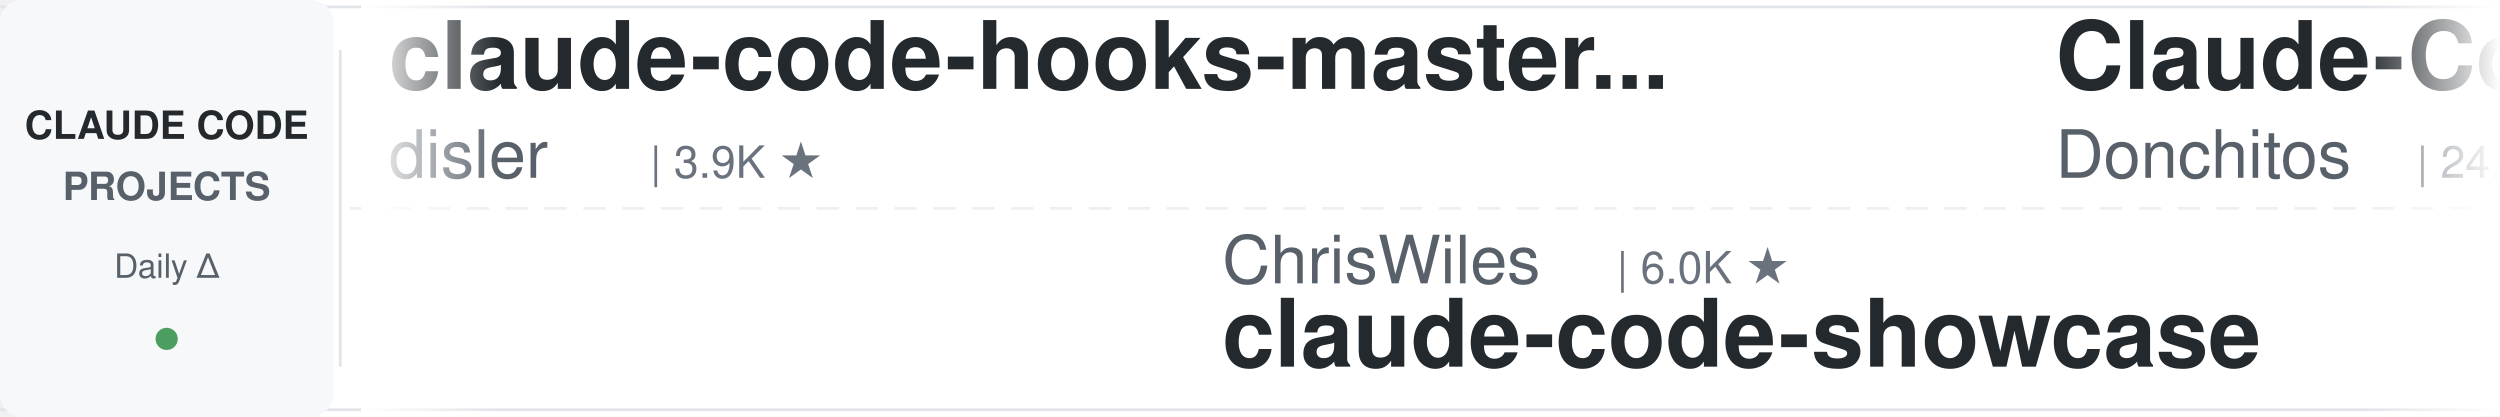
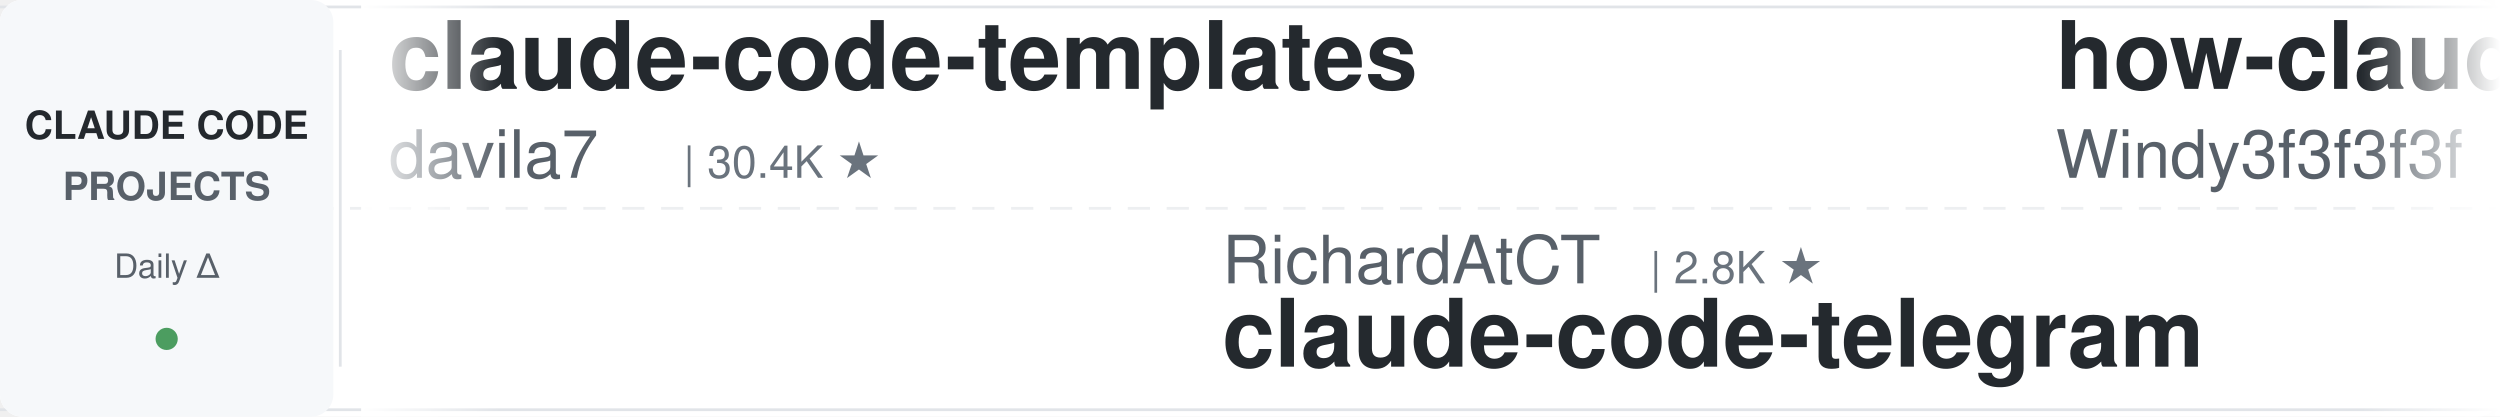
<svg xmlns="http://www.w3.org/2000/svg" width="900" height="150">
  <defs>
    <linearGradient id="leftFade" x1="0%" y1="0%" x2="100%" y2="0%">
      <stop offset="0%" style="stop-color:#ffffff;stop-opacity:1" />
      <stop offset="100%" style="stop-color:#ffffff;stop-opacity:0" />
    </linearGradient>
    <linearGradient id="rightFade" x1="0%" y1="0%" x2="100%" y2="0%">
      <stop offset="0%" style="stop-color:#ffffff;stop-opacity:0" />
      <stop offset="100%" style="stop-color:#ffffff;stop-opacity:1" />
    </linearGradient>
  </defs>
  <rect width="900" height="150" fill="#ffffff" rx="8" />
  <rect x="0" y="2" width="900" height="1" fill="#e1e4e8" />
  <rect x="0" y="147" width="900" height="1" fill="#e1e4e8" />
  <line x1="0" y1="75" x2="900" y2="75" stroke="#e1e4e8" stroke-width="1" stroke-dasharray="8 6" opacity="0.6" />
  <rect x="0" y="0" width="120" height="150" fill="#f6f8fa" rx="8" />
  <text x="60" y="50" font-family="-apple-system, BlinkMacSystemFont, 'Segoe UI', Helvetica, Arial, sans-serif" font-size="14" font-weight="600" fill="#24292e" text-anchor="middle">CLAUDE CODE</text>
  <text x="60" y="72" font-family="-apple-system, BlinkMacSystemFont, 'Segoe UI', Helvetica, Arial, sans-serif" font-size="14" font-weight="600" fill="#586069" text-anchor="middle">PROJECTS</text>
  <text x="60" y="100" font-family="-apple-system, BlinkMacSystemFont, 'Segoe UI', Helvetica, Arial, sans-serif" font-size="12" font-weight="500" fill="#586069" text-anchor="middle">Daily Δ</text>
  <circle cx="60" cy="122" r="4" fill="#22863a" opacity="0.8" />
  <rect x="122" y="18" width="1" height="114" fill="#e1e4e8" />
  <clipPath id="tickerClip">
    <rect x="130" y="0" width="770" height="150" />
  </clipPath>
  <g clip-path="url(#tickerClip)">
    <g id="tickerItems">
      <animateTransform attributeName="transform" attributeType="XML" type="translate" from="0 0" to="-3000 0" dur="54s" repeatCount="indefinite" />
      <g transform="translate(0, 0)">
-         <text x="140" y="32" font-family="-apple-system, BlinkMacSystemFont, 'Segoe UI', Helvetica, Arial, sans-serif" font-size="34" font-weight="600" fill="#24292e">claude-code-hooks-master...</text>
-         <text x="140" y="64" font-family="-apple-system, BlinkMacSystemFont, 'Segoe UI', Helvetica, Arial, sans-serif" font-size="24" font-weight="400" fill="#586069">disler</text>
-         <text x="234" y="64" font-family="-apple-system, BlinkMacSystemFont, 'Segoe UI', Helvetica, Arial, sans-serif" font-size="16" font-weight="500" fill="#6a737d">| 3.9K ★</text>
+         <text x="140" y="32" font-family="-apple-system, BlinkMacSystemFont, 'Segoe UI', Helvetica, Arial, sans-serif" font-size="34" font-weight="600" fill="#24292e">claude-code-templates</text>
+         <text x="140" y="64" font-family="-apple-system, BlinkMacSystemFont, 'Segoe UI', Helvetica, Arial, sans-serif" font-size="24" font-weight="400" fill="#586069">davila7</text>
+         <text x="246" y="64" font-family="-apple-system, BlinkMacSystemFont, 'Segoe UI', Helvetica, Arial, sans-serif" font-size="16" font-weight="500" fill="#6a737d">| 30.4K ★</text>
      </g>
      <g transform="translate(300, 0)">
-         <text x="140" y="102" font-family="-apple-system, BlinkMacSystemFont, 'Segoe UI', Helvetica, Arial, sans-serif" font-size="24" font-weight="400" fill="#586069">ChrisWiles</text>
-         <text x="282" y="102" font-family="-apple-system, BlinkMacSystemFont, 'Segoe UI', Helvetica, Arial, sans-serif" font-size="16" font-weight="500" fill="#6a737d">| 6.0K ★</text>
-         <text x="140" y="132" font-family="-apple-system, BlinkMacSystemFont, 'Segoe UI', Helvetica, Arial, sans-serif" font-size="34" font-weight="600" fill="#24292e">claude-code-showcase</text>
+         <text x="140" y="102" font-family="-apple-system, BlinkMacSystemFont, 'Segoe UI', Helvetica, Arial, sans-serif" font-size="24" font-weight="400" fill="#586069">RichardAtCT</text>
+         <text x="294" y="102" font-family="-apple-system, BlinkMacSystemFont, 'Segoe UI', Helvetica, Arial, sans-serif" font-size="16" font-weight="500" fill="#6a737d">| 2.8K ★</text>
+         <text x="140" y="132" font-family="-apple-system, BlinkMacSystemFont, 'Segoe UI', Helvetica, Arial, sans-serif" font-size="34" font-weight="600" fill="#24292e">claude-code-telegram</text>
      </g>
      <g transform="translate(600, 0)">
-         <text x="140" y="32" font-family="-apple-system, BlinkMacSystemFont, 'Segoe UI', Helvetica, Arial, sans-serif" font-size="34" font-weight="600" fill="#24292e">Claude-Code-Game-Studios</text>
-         <text x="140" y="64" font-family="-apple-system, BlinkMacSystemFont, 'Segoe UI', Helvetica, Arial, sans-serif" font-size="24" font-weight="400" fill="#586069">Donchitos</text>
-         <text x="270" y="64" font-family="-apple-system, BlinkMacSystemFont, 'Segoe UI', Helvetica, Arial, sans-serif" font-size="16" font-weight="500" fill="#6a737d">| 24.5K ★</text>
+         <text x="140" y="32" font-family="-apple-system, BlinkMacSystemFont, 'Segoe UI', Helvetica, Arial, sans-serif" font-size="34" font-weight="600" fill="#24292e">how-claude-code-works</text>
+         <text x="140" y="64" font-family="-apple-system, BlinkMacSystemFont, 'Segoe UI', Helvetica, Arial, sans-serif" font-size="24" font-weight="400" fill="#586069">Windy3f3f3f3f</text>
+         <text x="318" y="64" font-family="-apple-system, BlinkMacSystemFont, 'Segoe UI', Helvetica, Arial, sans-serif" font-size="16" font-weight="500" fill="#6a737d">| 3.5K ★</text>
      </g>
      <g transform="translate(900, 0)">
-         <text x="140" y="102" font-family="-apple-system, BlinkMacSystemFont, 'Segoe UI', Helvetica, Arial, sans-serif" font-size="24" font-weight="400" fill="#586069">diet103</text>
-         <text x="246" y="102" font-family="-apple-system, BlinkMacSystemFont, 'Segoe UI', Helvetica, Arial, sans-serif" font-size="16" font-weight="500" fill="#6a737d">| 10.0K ★</text>
-         <text x="140" y="132" font-family="-apple-system, BlinkMacSystemFont, 'Segoe UI', Helvetica, Arial, sans-serif" font-size="34" font-weight="600" fill="#24292e">claude-code-infrastructu...</text>
+         <text x="140" y="102" font-family="-apple-system, BlinkMacSystemFont, 'Segoe UI', Helvetica, Arial, sans-serif" font-size="24" font-weight="400" fill="#586069">edmund-io</text>
+         <text x="270" y="102" font-family="-apple-system, BlinkMacSystemFont, 'Segoe UI', Helvetica, Arial, sans-serif" font-size="16" font-weight="500" fill="#6a737d">| 1.5K ★</text>
+         <text x="140" y="132" font-family="-apple-system, BlinkMacSystemFont, 'Segoe UI', Helvetica, Arial, sans-serif" font-size="34" font-weight="600" fill="#24292e">edmunds-claude-code</text>
      </g>
      <g transform="translate(1200, 0)">
-         <text x="140" y="32" font-family="-apple-system, BlinkMacSystemFont, 'Segoe UI', Helvetica, Arial, sans-serif" font-size="34" font-weight="600" fill="#24292e">Claude-Code-Source-Study</text>
-         <text x="140" y="64" font-family="-apple-system, BlinkMacSystemFont, 'Segoe UI', Helvetica, Arial, sans-serif" font-size="24" font-weight="400" fill="#586069">luyao618</text>
-         <text x="258" y="64" font-family="-apple-system, BlinkMacSystemFont, 'Segoe UI', Helvetica, Arial, sans-serif" font-size="16" font-weight="500" fill="#6a737d">| 1.7K ★</text>
+         <text x="140" y="32" font-family="-apple-system, BlinkMacSystemFont, 'Segoe UI', Helvetica, Arial, sans-serif" font-size="34" font-weight="600" fill="#24292e">claude-code-action</text>
+         <text x="140" y="64" font-family="-apple-system, BlinkMacSystemFont, 'Segoe UI', Helvetica, Arial, sans-serif" font-size="24" font-weight="400" fill="#586069">anthropics</text>
+         <text x="282" y="64" font-family="-apple-system, BlinkMacSystemFont, 'Segoe UI', Helvetica, Arial, sans-serif" font-size="16" font-weight="500" fill="#6a737d">| 8.7K ★</text>
      </g>
      <g transform="translate(1500, 0)">
-         <text x="140" y="102" font-family="-apple-system, BlinkMacSystemFont, 'Segoe UI', Helvetica, Arial, sans-serif" font-size="24" font-weight="400" fill="#586069">Njengah</text>
-         <text x="246" y="102" font-family="-apple-system, BlinkMacSystemFont, 'Segoe UI', Helvetica, Arial, sans-serif" font-size="16" font-weight="500" fill="#6a737d">| 1.9K ★</text>
-         <text x="140" y="132" font-family="-apple-system, BlinkMacSystemFont, 'Segoe UI', Helvetica, Arial, sans-serif" font-size="34" font-weight="600" fill="#24292e">claude-code-cheat-sheet</text>
+         <text x="140" y="102" font-family="-apple-system, BlinkMacSystemFont, 'Segoe UI', Helvetica, Arial, sans-serif" font-size="24" font-weight="400" fill="#586069">wanshuiyin</text>
+         <text x="282" y="102" font-family="-apple-system, BlinkMacSystemFont, 'Segoe UI', Helvetica, Arial, sans-serif" font-size="16" font-weight="500" fill="#6a737d">| 15.2K ★</text>
+         <text x="140" y="132" font-family="-apple-system, BlinkMacSystemFont, 'Segoe UI', Helvetica, Arial, sans-serif" font-size="34" font-weight="600" fill="#24292e">Auto-claude-code-researc...</text>
      </g>
      <g transform="translate(1800, 0)">
-         <text x="140" y="32" font-family="-apple-system, BlinkMacSystemFont, 'Segoe UI', Helvetica, Arial, sans-serif" font-size="34" font-weight="600" fill="#24292e">claude-code-ultimate-gui...</text>
-         <text x="140" y="64" font-family="-apple-system, BlinkMacSystemFont, 'Segoe UI', Helvetica, Arial, sans-serif" font-size="24" font-weight="400" fill="#586069">FlorianBruniaux</text>
-         <text x="342" y="64" font-family="-apple-system, BlinkMacSystemFont, 'Segoe UI', Helvetica, Arial, sans-serif" font-size="16" font-weight="500" fill="#6a737d">| 5.8K ★</text>
+         <text x="140" y="32" font-family="-apple-system, BlinkMacSystemFont, 'Segoe UI', Helvetica, Arial, sans-serif" font-size="34" font-weight="600" fill="#24292e">skills</text>
+         <text x="140" y="64" font-family="-apple-system, BlinkMacSystemFont, 'Segoe UI', Helvetica, Arial, sans-serif" font-size="24" font-weight="400" fill="#586069">anthropics</text>
+         <text x="282" y="64" font-family="-apple-system, BlinkMacSystemFont, 'Segoe UI', Helvetica, Arial, sans-serif" font-size="16" font-weight="500" fill="#6a737d">| 171.6K ★</text>
      </g>
      <g transform="translate(2100, 0)">
-         <text x="140" y="102" font-family="-apple-system, BlinkMacSystemFont, 'Segoe UI', Helvetica, Arial, sans-serif" font-size="24" font-weight="400" fill="#586069">1rgs</text>
-         <text x="210" y="102" font-family="-apple-system, BlinkMacSystemFont, 'Segoe UI', Helvetica, Arial, sans-serif" font-size="16" font-weight="500" fill="#6a737d">| 3.7K ★</text>
+         <text x="140" y="102" font-family="-apple-system, BlinkMacSystemFont, 'Segoe UI', Helvetica, Arial, sans-serif" font-size="24" font-weight="400" fill="#586069">fuergaosi233</text>
+         <text x="306" y="102" font-family="-apple-system, BlinkMacSystemFont, 'Segoe UI', Helvetica, Arial, sans-serif" font-size="16" font-weight="500" fill="#6a737d">| 2.8K ★</text>
        <text x="140" y="132" font-family="-apple-system, BlinkMacSystemFont, 'Segoe UI', Helvetica, Arial, sans-serif" font-size="34" font-weight="600" fill="#24292e">claude-code-proxy</text>
      </g>
      <g transform="translate(2400, 0)">
-         <text x="140" y="32" font-family="-apple-system, BlinkMacSystemFont, 'Segoe UI', Helvetica, Arial, sans-serif" font-size="34" font-weight="600" fill="#24292e">system_prompts_leaks</text>
-         <text x="140" y="64" font-family="-apple-system, BlinkMacSystemFont, 'Segoe UI', Helvetica, Arial, sans-serif" font-size="24" font-weight="400" fill="#586069">asgeirtj</text>
-         <text x="258" y="64" font-family="-apple-system, BlinkMacSystemFont, 'Segoe UI', Helvetica, Arial, sans-serif" font-size="16" font-weight="500" fill="#6a737d">| 63.6K ★</text>
+         <text x="140" y="32" font-family="-apple-system, BlinkMacSystemFont, 'Segoe UI', Helvetica, Arial, sans-serif" font-size="34" font-weight="600" fill="#24292e">claude-code-security-rev...</text>
+         <text x="140" y="64" font-family="-apple-system, BlinkMacSystemFont, 'Segoe UI', Helvetica, Arial, sans-serif" font-size="24" font-weight="400" fill="#586069">anthropics</text>
+         <text x="282" y="64" font-family="-apple-system, BlinkMacSystemFont, 'Segoe UI', Helvetica, Arial, sans-serif" font-size="16" font-weight="500" fill="#6a737d">| 6.1K ★</text>
      </g>
      <g transform="translate(2700, 0)">
-         <text x="140" y="102" font-family="-apple-system, BlinkMacSystemFont, 'Segoe UI', Helvetica, Arial, sans-serif" font-size="24" font-weight="400" fill="#586069">Pimzino</text>
-         <text x="246" y="102" font-family="-apple-system, BlinkMacSystemFont, 'Segoe UI', Helvetica, Arial, sans-serif" font-size="16" font-weight="500" fill="#6a737d">| 3.9K ★</text>
-         <text x="140" y="132" font-family="-apple-system, BlinkMacSystemFont, 'Segoe UI', Helvetica, Arial, sans-serif" font-size="34" font-weight="600" fill="#24292e">claude-code-spec-workflo...</text>
+         <text x="140" y="102" font-family="-apple-system, BlinkMacSystemFont, 'Segoe UI', Helvetica, Arial, sans-serif" font-size="24" font-weight="400" fill="#586069">nicedreamzapp</text>
+         <text x="318" y="102" font-family="-apple-system, BlinkMacSystemFont, 'Segoe UI', Helvetica, Arial, sans-serif" font-size="16" font-weight="500" fill="#6a737d">| 3.2K ★</text>
+         <text x="140" y="132" font-family="-apple-system, BlinkMacSystemFont, 'Segoe UI', Helvetica, Arial, sans-serif" font-size="34" font-weight="600" fill="#24292e">claude-code-local</text>
      </g>
      <g transform="translate(3000, 0)">
-         <text x="140" y="32" font-family="-apple-system, BlinkMacSystemFont, 'Segoe UI', Helvetica, Arial, sans-serif" font-size="34" font-weight="600" fill="#24292e">claude-code-hooks-master...</text>
-         <text x="140" y="64" font-family="-apple-system, BlinkMacSystemFont, 'Segoe UI', Helvetica, Arial, sans-serif" font-size="24" font-weight="400" fill="#586069">disler</text>
-         <text x="234" y="64" font-family="-apple-system, BlinkMacSystemFont, 'Segoe UI', Helvetica, Arial, sans-serif" font-size="16" font-weight="500" fill="#6a737d">| 3.9K ★</text>
+         <text x="140" y="32" font-family="-apple-system, BlinkMacSystemFont, 'Segoe UI', Helvetica, Arial, sans-serif" font-size="34" font-weight="600" fill="#24292e">claude-code-templates</text>
+         <text x="140" y="64" font-family="-apple-system, BlinkMacSystemFont, 'Segoe UI', Helvetica, Arial, sans-serif" font-size="24" font-weight="400" fill="#586069">davila7</text>
+         <text x="246" y="64" font-family="-apple-system, BlinkMacSystemFont, 'Segoe UI', Helvetica, Arial, sans-serif" font-size="16" font-weight="500" fill="#6a737d">| 30.4K ★</text>
      </g>
      <g transform="translate(3300, 0)">
-         <text x="140" y="102" font-family="-apple-system, BlinkMacSystemFont, 'Segoe UI', Helvetica, Arial, sans-serif" font-size="24" font-weight="400" fill="#586069">ChrisWiles</text>
-         <text x="282" y="102" font-family="-apple-system, BlinkMacSystemFont, 'Segoe UI', Helvetica, Arial, sans-serif" font-size="16" font-weight="500" fill="#6a737d">| 6.0K ★</text>
-         <text x="140" y="132" font-family="-apple-system, BlinkMacSystemFont, 'Segoe UI', Helvetica, Arial, sans-serif" font-size="34" font-weight="600" fill="#24292e">claude-code-showcase</text>
+         <text x="140" y="102" font-family="-apple-system, BlinkMacSystemFont, 'Segoe UI', Helvetica, Arial, sans-serif" font-size="24" font-weight="400" fill="#586069">RichardAtCT</text>
+         <text x="294" y="102" font-family="-apple-system, BlinkMacSystemFont, 'Segoe UI', Helvetica, Arial, sans-serif" font-size="16" font-weight="500" fill="#6a737d">| 2.8K ★</text>
+         <text x="140" y="132" font-family="-apple-system, BlinkMacSystemFont, 'Segoe UI', Helvetica, Arial, sans-serif" font-size="34" font-weight="600" fill="#24292e">claude-code-telegram</text>
      </g>
      <g transform="translate(3600, 0)">
-         <text x="140" y="32" font-family="-apple-system, BlinkMacSystemFont, 'Segoe UI', Helvetica, Arial, sans-serif" font-size="34" font-weight="600" fill="#24292e">Claude-Code-Game-Studios</text>
-         <text x="140" y="64" font-family="-apple-system, BlinkMacSystemFont, 'Segoe UI', Helvetica, Arial, sans-serif" font-size="24" font-weight="400" fill="#586069">Donchitos</text>
-         <text x="270" y="64" font-family="-apple-system, BlinkMacSystemFont, 'Segoe UI', Helvetica, Arial, sans-serif" font-size="16" font-weight="500" fill="#6a737d">| 24.5K ★</text>
+         <text x="140" y="32" font-family="-apple-system, BlinkMacSystemFont, 'Segoe UI', Helvetica, Arial, sans-serif" font-size="34" font-weight="600" fill="#24292e">how-claude-code-works</text>
+         <text x="140" y="64" font-family="-apple-system, BlinkMacSystemFont, 'Segoe UI', Helvetica, Arial, sans-serif" font-size="24" font-weight="400" fill="#586069">Windy3f3f3f3f</text>
+         <text x="318" y="64" font-family="-apple-system, BlinkMacSystemFont, 'Segoe UI', Helvetica, Arial, sans-serif" font-size="16" font-weight="500" fill="#6a737d">| 3.5K ★</text>
      </g>
      <g transform="translate(3900, 0)">
-         <text x="140" y="102" font-family="-apple-system, BlinkMacSystemFont, 'Segoe UI', Helvetica, Arial, sans-serif" font-size="24" font-weight="400" fill="#586069">diet103</text>
-         <text x="246" y="102" font-family="-apple-system, BlinkMacSystemFont, 'Segoe UI', Helvetica, Arial, sans-serif" font-size="16" font-weight="500" fill="#6a737d">| 10.0K ★</text>
-         <text x="140" y="132" font-family="-apple-system, BlinkMacSystemFont, 'Segoe UI', Helvetica, Arial, sans-serif" font-size="34" font-weight="600" fill="#24292e">claude-code-infrastructu...</text>
+         <text x="140" y="102" font-family="-apple-system, BlinkMacSystemFont, 'Segoe UI', Helvetica, Arial, sans-serif" font-size="24" font-weight="400" fill="#586069">edmund-io</text>
+         <text x="270" y="102" font-family="-apple-system, BlinkMacSystemFont, 'Segoe UI', Helvetica, Arial, sans-serif" font-size="16" font-weight="500" fill="#6a737d">| 1.5K ★</text>
+         <text x="140" y="132" font-family="-apple-system, BlinkMacSystemFont, 'Segoe UI', Helvetica, Arial, sans-serif" font-size="34" font-weight="600" fill="#24292e">edmunds-claude-code</text>
      </g>
    </g>
  </g>
  <rect x="130" y="0" width="50" height="150" fill="url(#leftFade)" />
  <rect x="850" y="0" width="50" height="150" fill="url(#rightFade)" />
</svg>
